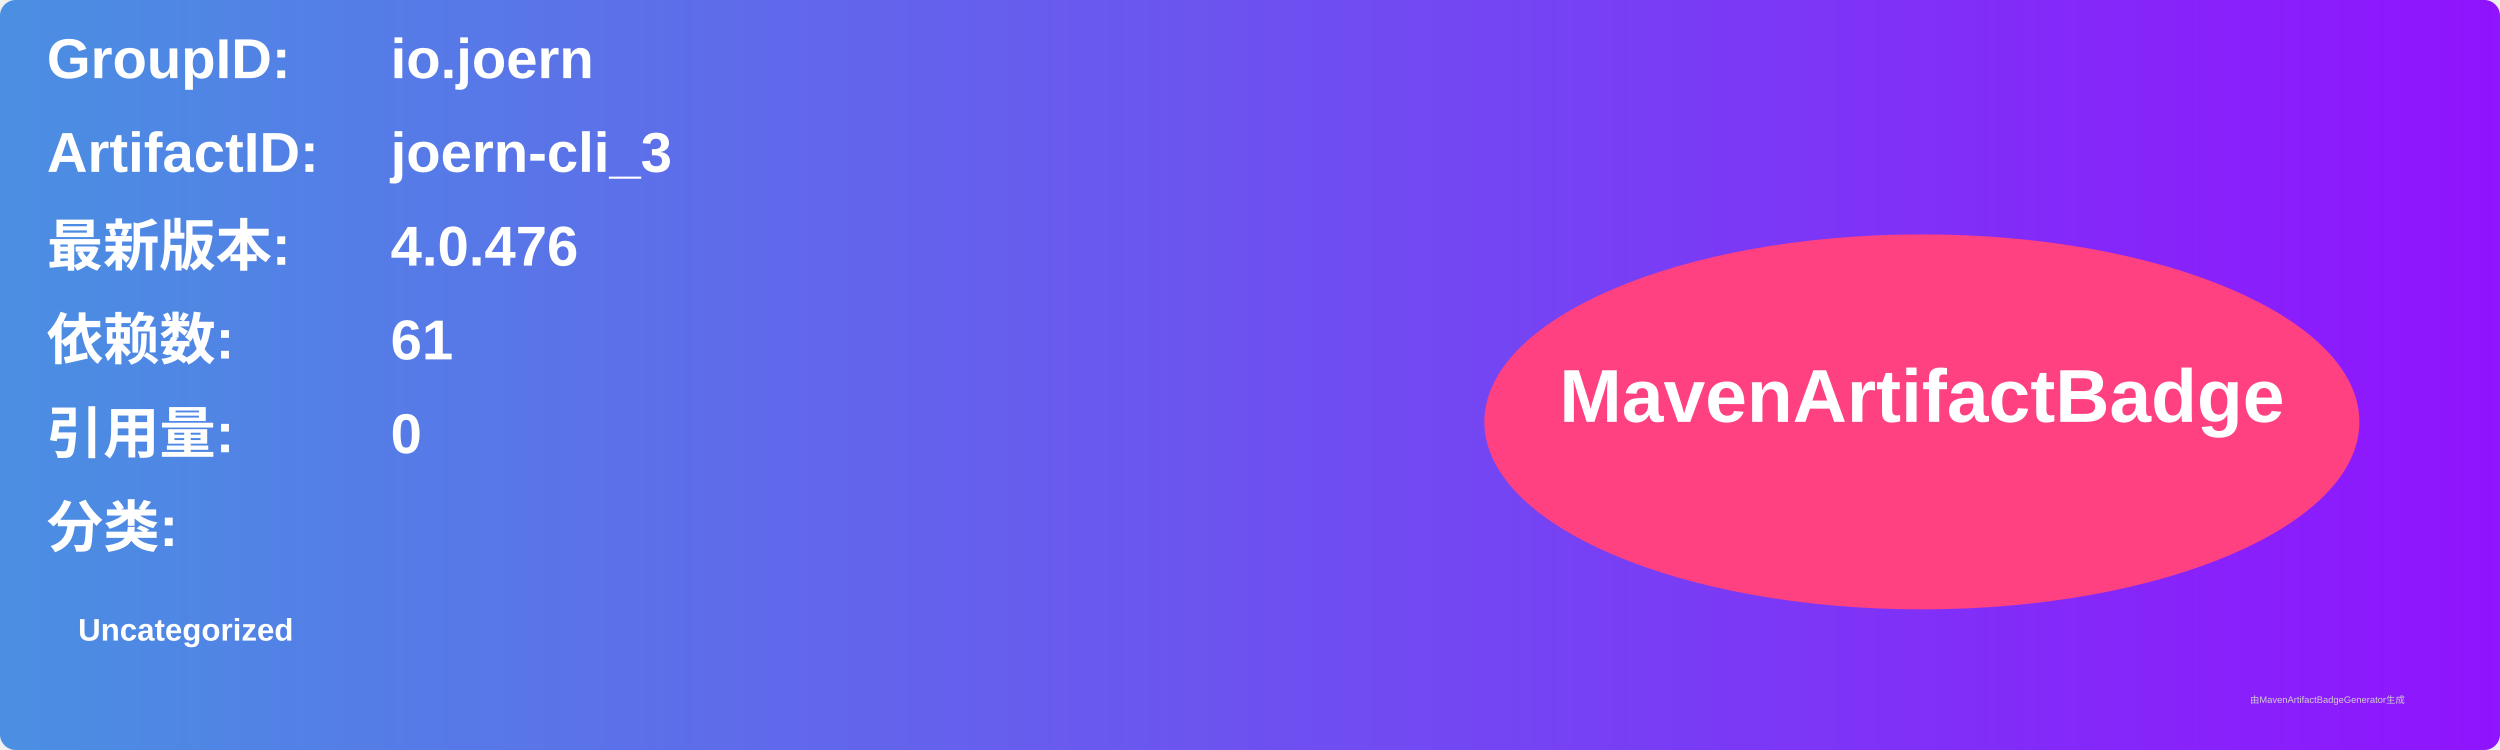
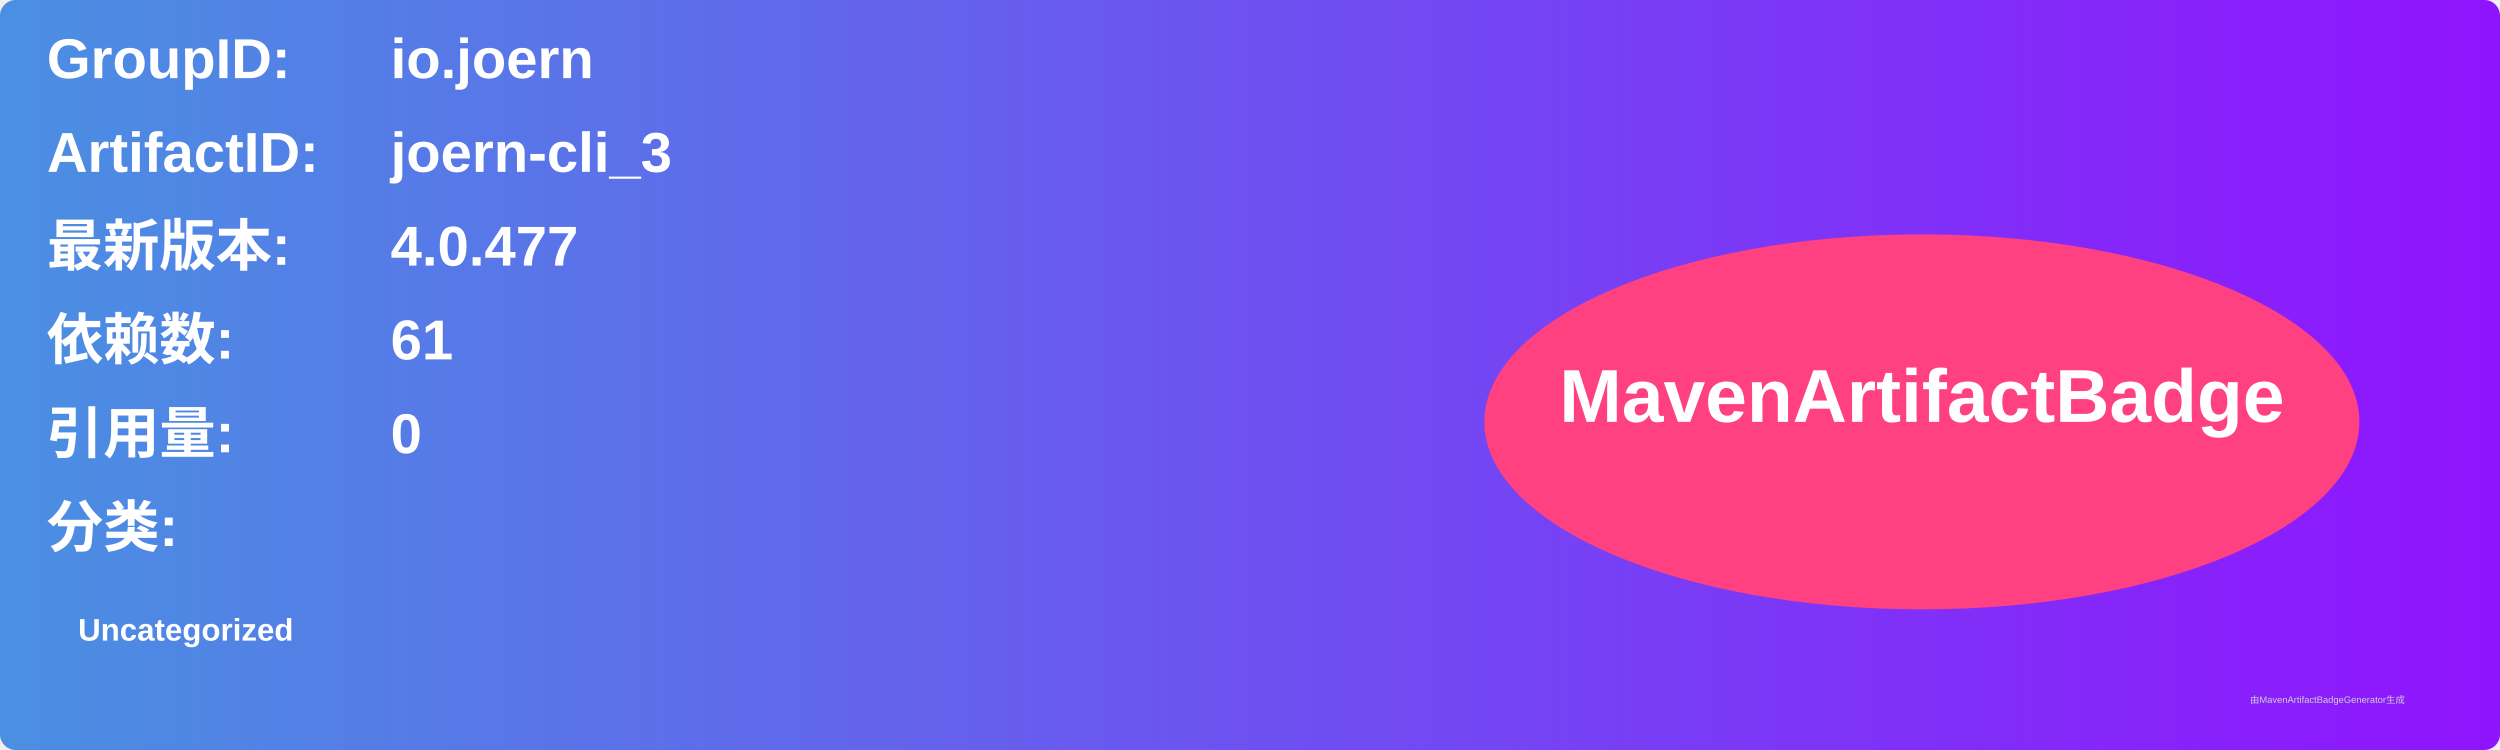
<svg xmlns="http://www.w3.org/2000/svg" width="800" height="240" viewBox="0 0 800 240">
  <linearGradient id="grad" x1="0%" y1="0%" x2="100%" y2="0%">
    <stop offset="0%" stop-color="#4a90e2" />
    <stop offset="100%" stop-color="#9013fe" />
  </linearGradient>
  <rect width="100%" height="100%" rx="5" ry="5" fill="url(#grad)" />
  <g transform="translate(15, 15)">
    <text x="0" y="10" font-family="Arial" font-size="18" fill="white" font-weight="bold" width="260">GroupID:</text>
    <text x="110" y="10" font-family="Arial" font-size="18" fill="white" font-weight="bold" width="460">io.joern</text>
    <text x="0" y="40" font-family="Arial" font-size="18" fill="white" font-weight="bold" width="260">ArtifactID:</text>
    <text x="110" y="40" font-family="Arial" font-size="18" fill="white" font-weight="bold" width="460">joern-cli_3</text>
    <text x="0" y="70" font-family="Arial" font-size="18" fill="white" font-weight="bold">最新版本:</text>
    <text x="110" y="70" font-family="Arial" font-size="18" fill="white" font-weight="bold">
-       <tspan font-weight="bold">4.0.476</tspan>
+       <tspan font-weight="bold">4.0.477</tspan>
    </text>
    <text x="0" y="100" font-family="Arial" font-size="18" fill="white" font-weight="bold">依赖数: </text>
    <text x="110" y="100" font-family="Arial" font-size="18" fill="white">
      <tspan font-weight="bold">61</tspan>
    </text>
    <text x="0" y="130" font-family="Arial" font-size="18" fill="white" font-weight="bold">引用量: </text>
    <text x="110" y="130" font-family="Arial" font-size="18" fill="white">
      <tspan font-weight="bold">0</tspan>
    </text>
    <text x="0" y="160" font-family="Arial" font-size="18" fill="white" font-weight="bold">分类:</text>
    <text x="10" y="190" font-family="Arial" font-size="10" fill="white">
      <tspan font-weight="bold">Uncategorized</tspan>
    </text>
    <ellipse cx="600" cy="120" rx="140" ry="60" fill="#ff4081" />
    <text x="600" y="120" text-anchor="middle" font-family="Arial" font-size="24" fill="white" font-weight="bold">MavenArtifactBadge</text>
  </g>
  <text x="720" y="225" font-family="Arial" font-size="3" fill="#d0d0d0">由MavenArtifactBadgeGenerator生成</text>
</svg>
